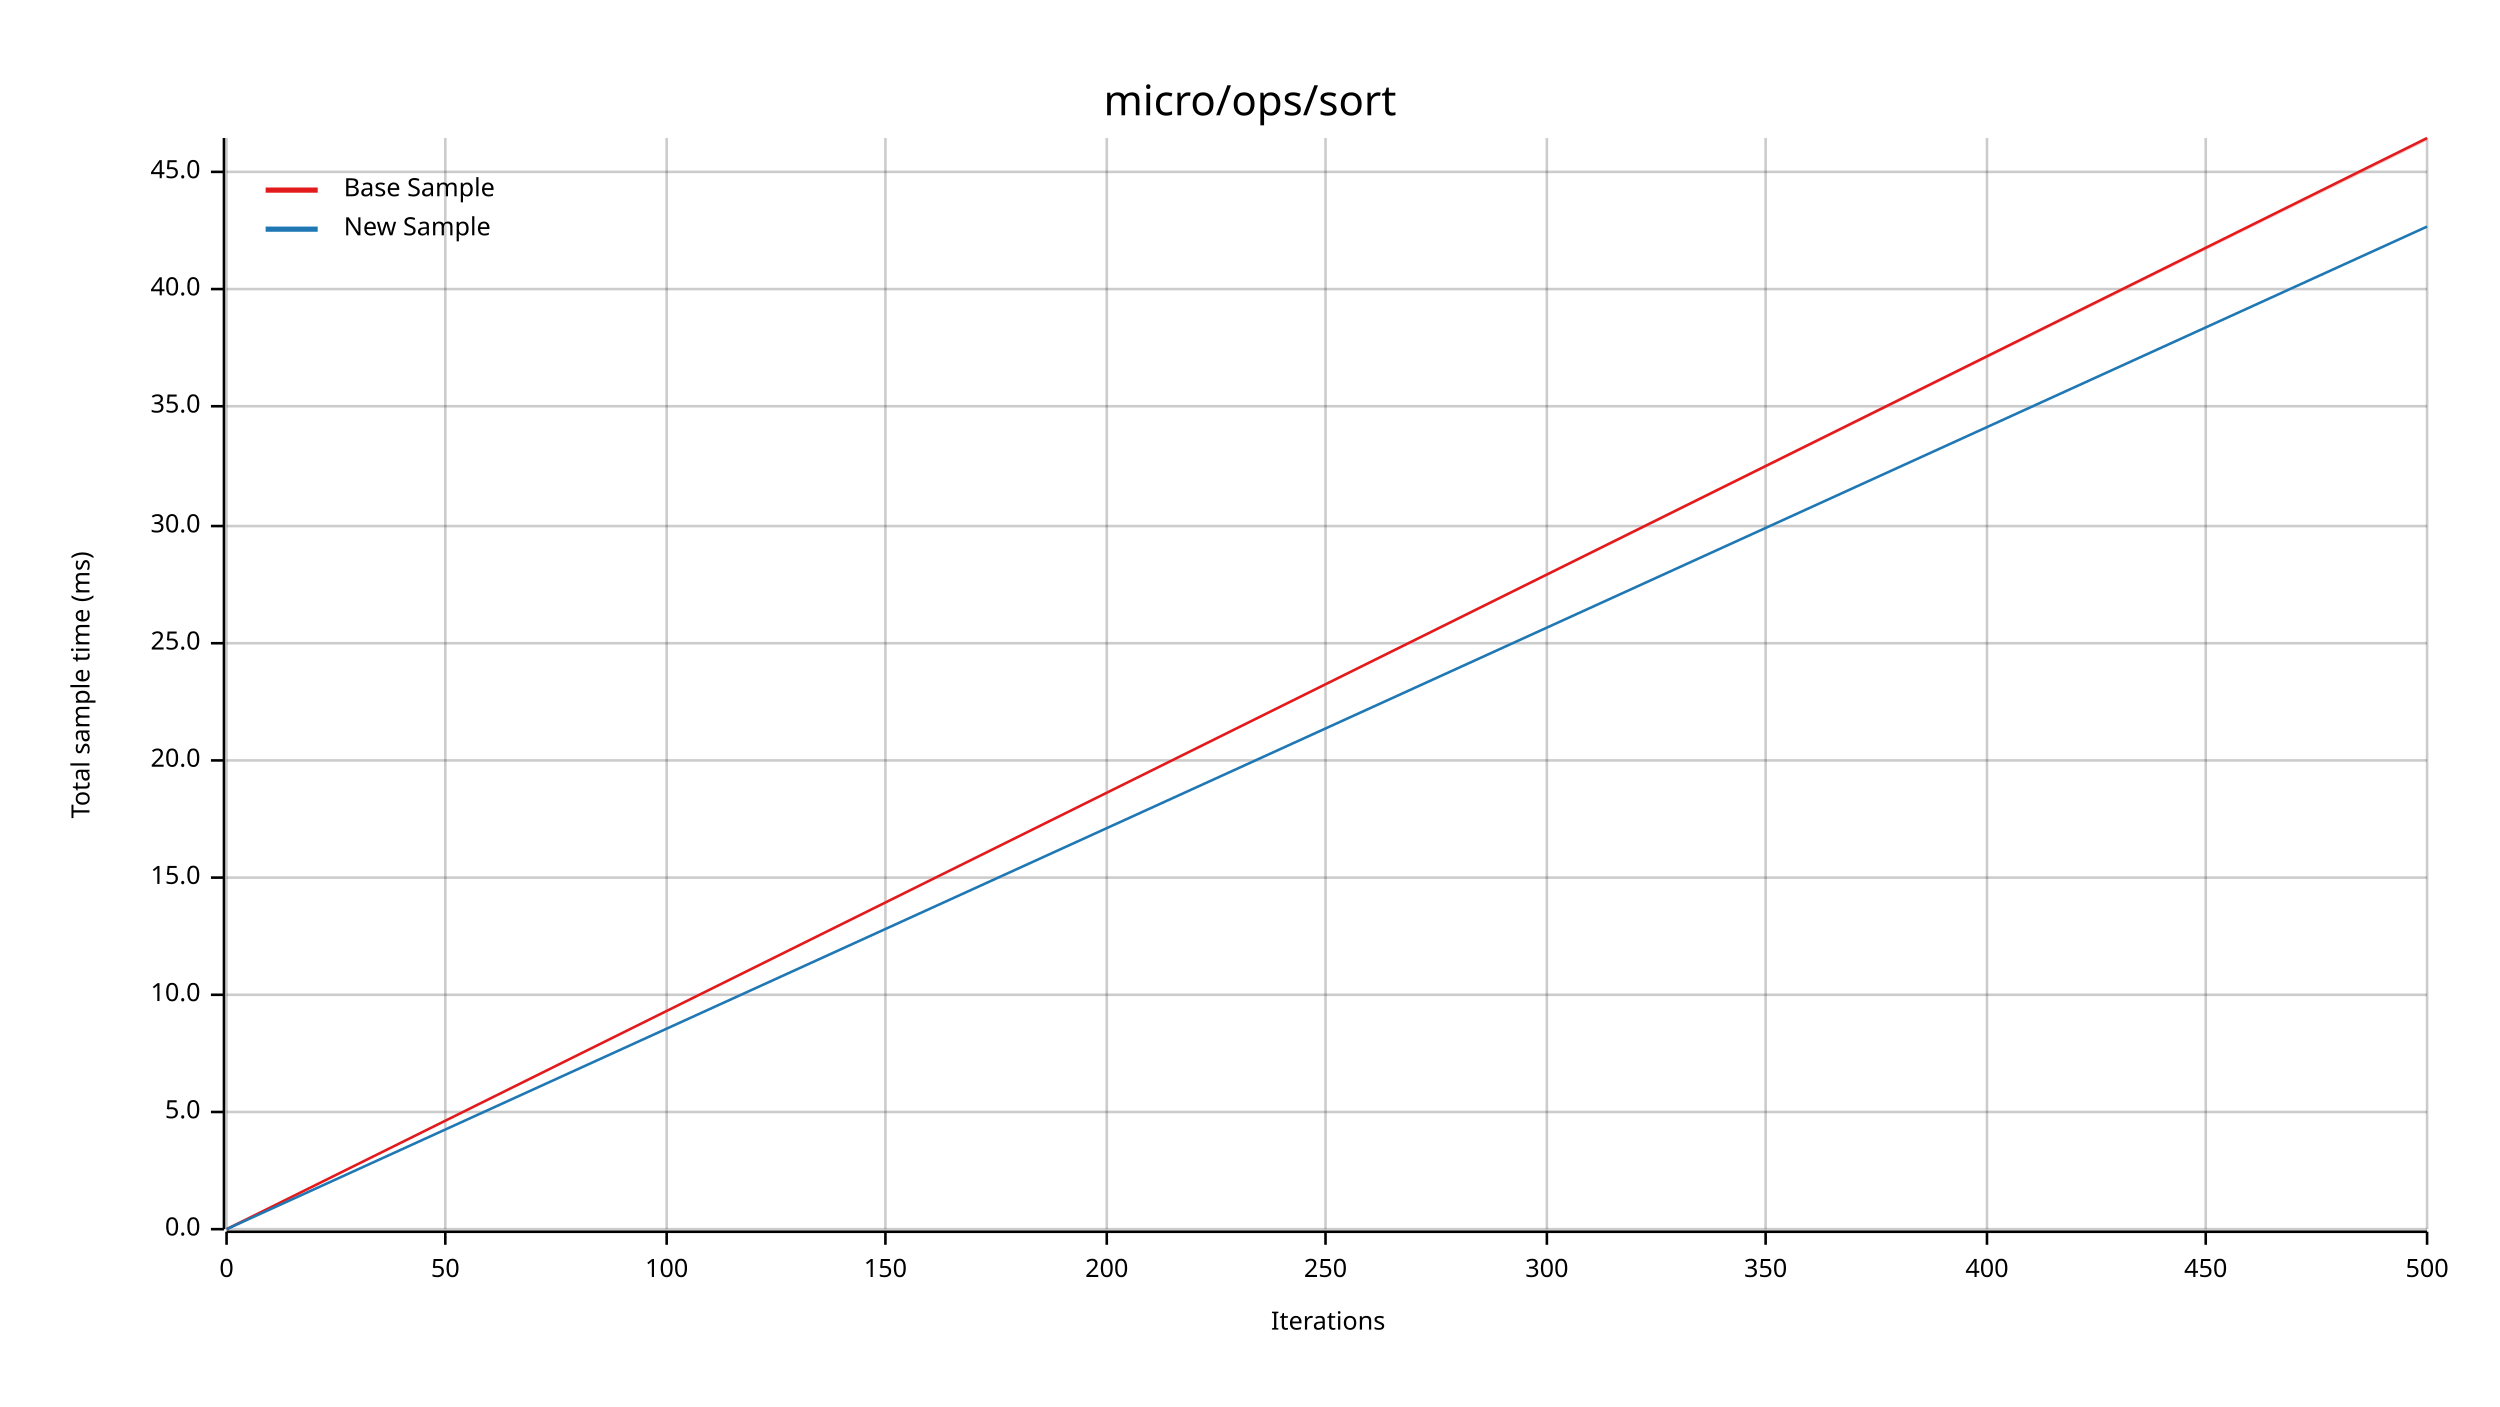
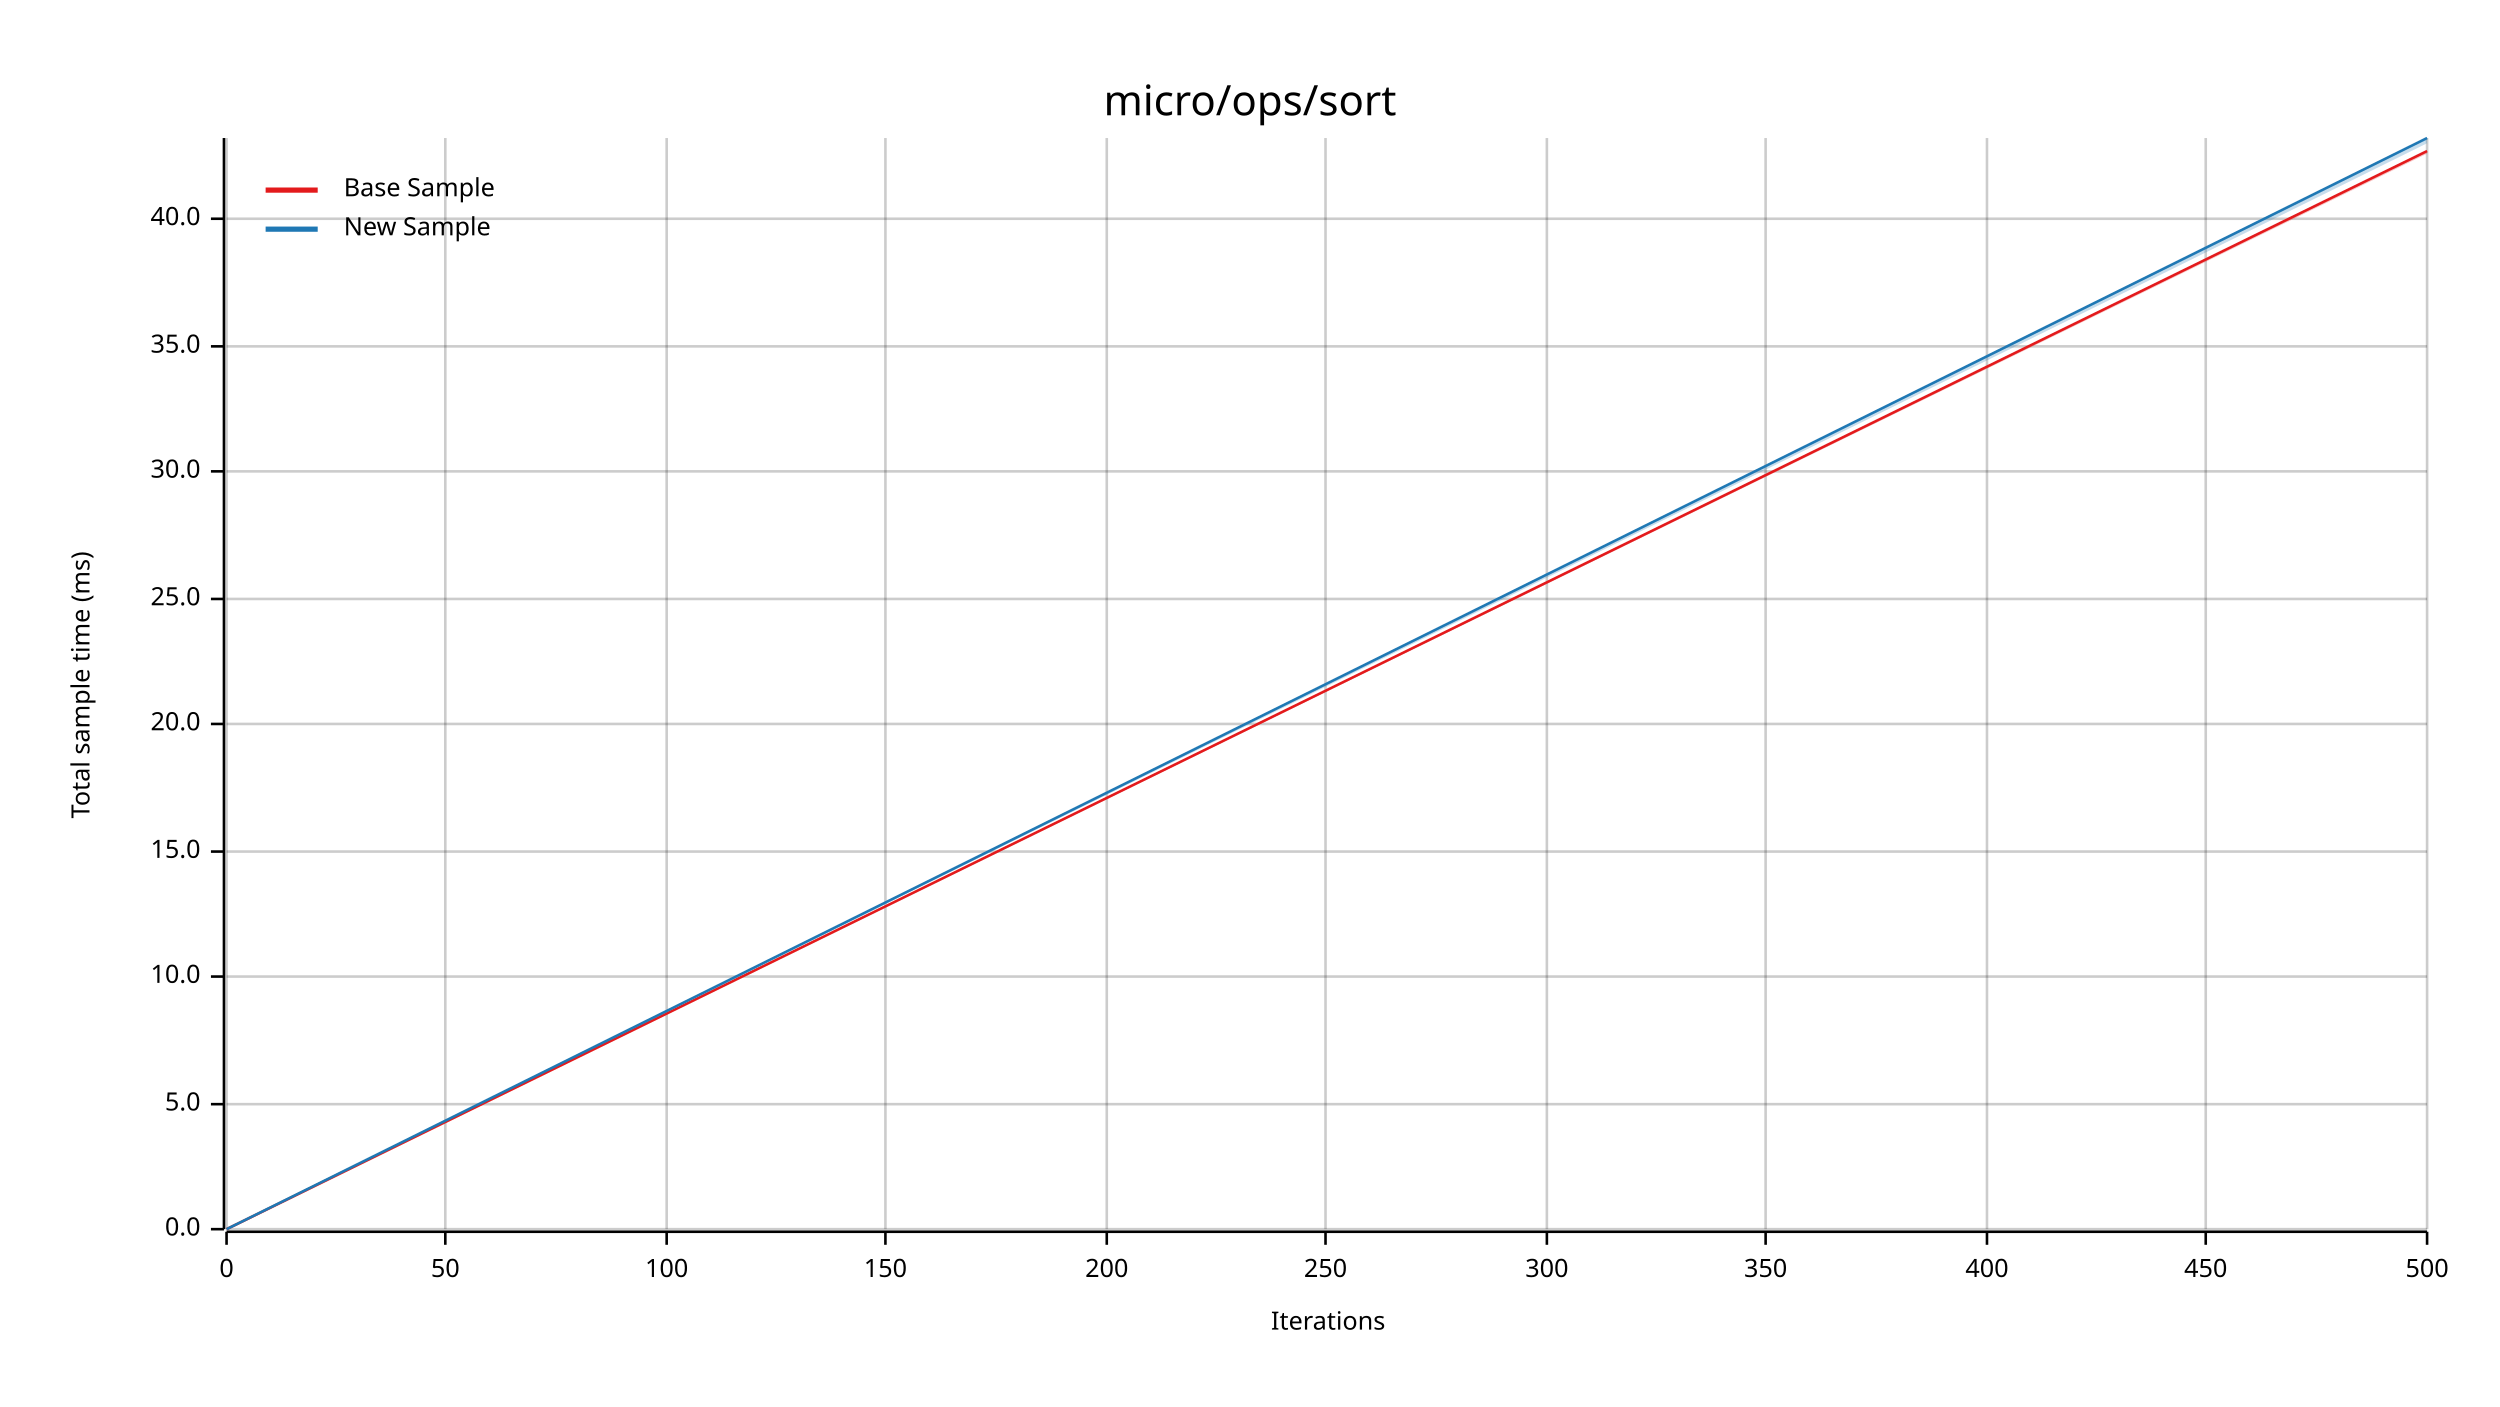
<svg xmlns="http://www.w3.org/2000/svg" width="960" height="540" viewBox="0 0 960 540">
  <text x="480" y="32" dy="0.76em" text-anchor="middle" font-family="sans-serif" font-size="16.129" opacity="1" fill="#000000">
micro/ops/sort
</text>
  <text x="27" y="263" dy="0.76em" text-anchor="middle" font-family="sans-serif" font-size="9.677" opacity="1" fill="#000000" transform="rotate(270, 27, 263)">
Total sample time (ms)
</text>
  <text x="510" y="513" dy="-0.5ex" text-anchor="middle" font-family="sans-serif" font-size="9.677" opacity="1" fill="#000000">
Iterations
</text>
  <line opacity="0.2" stroke="#000000" stroke-width="1" x1="87" y1="472" x2="87" y2="53" />
  <line opacity="0.2" stroke="#000000" stroke-width="1" x1="171" y1="472" x2="171" y2="53" />
  <line opacity="0.2" stroke="#000000" stroke-width="1" x1="256" y1="472" x2="256" y2="53" />
  <line opacity="0.2" stroke="#000000" stroke-width="1" x1="340" y1="472" x2="340" y2="53" />
  <line opacity="0.2" stroke="#000000" stroke-width="1" x1="425" y1="472" x2="425" y2="53" />
  <line opacity="0.2" stroke="#000000" stroke-width="1" x1="509" y1="472" x2="509" y2="53" />
  <line opacity="0.2" stroke="#000000" stroke-width="1" x1="594" y1="472" x2="594" y2="53" />
  <line opacity="0.2" stroke="#000000" stroke-width="1" x1="678" y1="472" x2="678" y2="53" />
  <line opacity="0.2" stroke="#000000" stroke-width="1" x1="763" y1="472" x2="763" y2="53" />
  <line opacity="0.2" stroke="#000000" stroke-width="1" x1="847" y1="472" x2="847" y2="53" />
  <line opacity="0.2" stroke="#000000" stroke-width="1" x1="932" y1="472" x2="932" y2="53" />
  <line opacity="0.2" stroke="#000000" stroke-width="1" x1="87" y1="472" x2="932" y2="472" />
-   <line opacity="0.2" stroke="#000000" stroke-width="1" x1="87" y1="427" x2="932" y2="427" />
-   <line opacity="0.2" stroke="#000000" stroke-width="1" x1="87" y1="382" x2="932" y2="382" />
-   <line opacity="0.2" stroke="#000000" stroke-width="1" x1="87" y1="337" x2="932" y2="337" />
-   <line opacity="0.2" stroke="#000000" stroke-width="1" x1="87" y1="292" x2="932" y2="292" />
-   <line opacity="0.2" stroke="#000000" stroke-width="1" x1="87" y1="247" x2="932" y2="247" />
-   <line opacity="0.2" stroke="#000000" stroke-width="1" x1="87" y1="202" x2="932" y2="202" />
-   <line opacity="0.2" stroke="#000000" stroke-width="1" x1="87" y1="156" x2="932" y2="156" />
-   <line opacity="0.2" stroke="#000000" stroke-width="1" x1="87" y1="111" x2="932" y2="111" />
-   <line opacity="0.2" stroke="#000000" stroke-width="1" x1="87" y1="66" x2="932" y2="66" />
+   <line opacity="0.2" stroke="#000000" stroke-width="1" x1="87" y1="424" x2="932" y2="424" />
+   <line opacity="0.2" stroke="#000000" stroke-width="1" x1="87" y1="375" x2="932" y2="375" />
+   <line opacity="0.2" stroke="#000000" stroke-width="1" x1="87" y1="327" x2="932" y2="327" />
+   <line opacity="0.2" stroke="#000000" stroke-width="1" x1="87" y1="278" x2="932" y2="278" />
+   <line opacity="0.2" stroke="#000000" stroke-width="1" x1="87" y1="230" x2="932" y2="230" />
+   <line opacity="0.2" stroke="#000000" stroke-width="1" x1="87" y1="181" x2="932" y2="181" />
+   <line opacity="0.2" stroke="#000000" stroke-width="1" x1="87" y1="133" x2="932" y2="133" />
+   <line opacity="0.2" stroke="#000000" stroke-width="1" x1="87" y1="84" x2="932" y2="84" />
  <polyline fill="none" opacity="1" stroke="#000000" stroke-width="1" points="86,53 86,472 " />
  <text x="77" y="472" dy="0.5ex" text-anchor="end" font-family="sans-serif" font-size="9.677" opacity="1" fill="#000000">
0.0
</text>
  <polyline fill="none" opacity="1" stroke="#000000" stroke-width="1" points="81,472 86,472 " />
-   <text x="77" y="427" dy="0.5ex" text-anchor="end" font-family="sans-serif" font-size="9.677" opacity="1" fill="#000000">
+   <text x="77" y="424" dy="0.5ex" text-anchor="end" font-family="sans-serif" font-size="9.677" opacity="1" fill="#000000">
5.0
</text>
-   <polyline fill="none" opacity="1" stroke="#000000" stroke-width="1" points="81,427 86,427 " />
-   <text x="77" y="382" dy="0.5ex" text-anchor="end" font-family="sans-serif" font-size="9.677" opacity="1" fill="#000000">
+   <polyline fill="none" opacity="1" stroke="#000000" stroke-width="1" points="81,424 86,424 " />
+   <text x="77" y="375" dy="0.5ex" text-anchor="end" font-family="sans-serif" font-size="9.677" opacity="1" fill="#000000">
10.0
</text>
-   <polyline fill="none" opacity="1" stroke="#000000" stroke-width="1" points="81,382 86,382 " />
-   <text x="77" y="337" dy="0.5ex" text-anchor="end" font-family="sans-serif" font-size="9.677" opacity="1" fill="#000000">
+   <polyline fill="none" opacity="1" stroke="#000000" stroke-width="1" points="81,375 86,375 " />
+   <text x="77" y="327" dy="0.5ex" text-anchor="end" font-family="sans-serif" font-size="9.677" opacity="1" fill="#000000">
15.0
</text>
-   <polyline fill="none" opacity="1" stroke="#000000" stroke-width="1" points="81,337 86,337 " />
-   <text x="77" y="292" dy="0.5ex" text-anchor="end" font-family="sans-serif" font-size="9.677" opacity="1" fill="#000000">
+   <polyline fill="none" opacity="1" stroke="#000000" stroke-width="1" points="81,327 86,327 " />
+   <text x="77" y="278" dy="0.5ex" text-anchor="end" font-family="sans-serif" font-size="9.677" opacity="1" fill="#000000">
20.0
</text>
-   <polyline fill="none" opacity="1" stroke="#000000" stroke-width="1" points="81,292 86,292 " />
-   <text x="77" y="247" dy="0.5ex" text-anchor="end" font-family="sans-serif" font-size="9.677" opacity="1" fill="#000000">
+   <polyline fill="none" opacity="1" stroke="#000000" stroke-width="1" points="81,278 86,278 " />
+   <text x="77" y="230" dy="0.5ex" text-anchor="end" font-family="sans-serif" font-size="9.677" opacity="1" fill="#000000">
25.0
</text>
-   <polyline fill="none" opacity="1" stroke="#000000" stroke-width="1" points="81,247 86,247 " />
-   <text x="77" y="202" dy="0.5ex" text-anchor="end" font-family="sans-serif" font-size="9.677" opacity="1" fill="#000000">
+   <polyline fill="none" opacity="1" stroke="#000000" stroke-width="1" points="81,230 86,230 " />
+   <text x="77" y="181" dy="0.5ex" text-anchor="end" font-family="sans-serif" font-size="9.677" opacity="1" fill="#000000">
30.0
</text>
-   <polyline fill="none" opacity="1" stroke="#000000" stroke-width="1" points="81,202 86,202 " />
-   <text x="77" y="156" dy="0.5ex" text-anchor="end" font-family="sans-serif" font-size="9.677" opacity="1" fill="#000000">
+   <polyline fill="none" opacity="1" stroke="#000000" stroke-width="1" points="81,181 86,181 " />
+   <text x="77" y="133" dy="0.5ex" text-anchor="end" font-family="sans-serif" font-size="9.677" opacity="1" fill="#000000">
35.0
</text>
-   <polyline fill="none" opacity="1" stroke="#000000" stroke-width="1" points="81,156 86,156 " />
-   <text x="77" y="111" dy="0.5ex" text-anchor="end" font-family="sans-serif" font-size="9.677" opacity="1" fill="#000000">
+   <polyline fill="none" opacity="1" stroke="#000000" stroke-width="1" points="81,133 86,133 " />
+   <text x="77" y="84" dy="0.5ex" text-anchor="end" font-family="sans-serif" font-size="9.677" opacity="1" fill="#000000">
40.0
</text>
-   <polyline fill="none" opacity="1" stroke="#000000" stroke-width="1" points="81,111 86,111 " />
-   <text x="77" y="66" dy="0.5ex" text-anchor="end" font-family="sans-serif" font-size="9.677" opacity="1" fill="#000000">
- 45.0
- </text>
-   <polyline fill="none" opacity="1" stroke="#000000" stroke-width="1" points="81,66 86,66 " />
+   <polyline fill="none" opacity="1" stroke="#000000" stroke-width="1" points="81,84 86,84 " />
  <polyline fill="none" opacity="1" stroke="#000000" stroke-width="1" points="87,473 932,473 " />
  <text x="87" y="483" dy="0.76em" text-anchor="middle" font-family="sans-serif" font-size="9.677" opacity="1" fill="#000000">
0
</text>
  <polyline fill="none" opacity="1" stroke="#000000" stroke-width="1" points="87,473 87,478 " />
  <text x="171" y="483" dy="0.76em" text-anchor="middle" font-family="sans-serif" font-size="9.677" opacity="1" fill="#000000">
50
</text>
  <polyline fill="none" opacity="1" stroke="#000000" stroke-width="1" points="171,473 171,478 " />
  <text x="256" y="483" dy="0.76em" text-anchor="middle" font-family="sans-serif" font-size="9.677" opacity="1" fill="#000000">
100
</text>
  <polyline fill="none" opacity="1" stroke="#000000" stroke-width="1" points="256,473 256,478 " />
  <text x="340" y="483" dy="0.76em" text-anchor="middle" font-family="sans-serif" font-size="9.677" opacity="1" fill="#000000">
150
</text>
  <polyline fill="none" opacity="1" stroke="#000000" stroke-width="1" points="340,473 340,478 " />
  <text x="425" y="483" dy="0.76em" text-anchor="middle" font-family="sans-serif" font-size="9.677" opacity="1" fill="#000000">
200
</text>
  <polyline fill="none" opacity="1" stroke="#000000" stroke-width="1" points="425,473 425,478 " />
  <text x="509" y="483" dy="0.76em" text-anchor="middle" font-family="sans-serif" font-size="9.677" opacity="1" fill="#000000">
250
</text>
  <polyline fill="none" opacity="1" stroke="#000000" stroke-width="1" points="509,473 509,478 " />
  <text x="594" y="483" dy="0.76em" text-anchor="middle" font-family="sans-serif" font-size="9.677" opacity="1" fill="#000000">
300
</text>
  <polyline fill="none" opacity="1" stroke="#000000" stroke-width="1" points="594,473 594,478 " />
  <text x="678" y="483" dy="0.76em" text-anchor="middle" font-family="sans-serif" font-size="9.677" opacity="1" fill="#000000">
350
</text>
  <polyline fill="none" opacity="1" stroke="#000000" stroke-width="1" points="678,473 678,478 " />
  <text x="763" y="483" dy="0.76em" text-anchor="middle" font-family="sans-serif" font-size="9.677" opacity="1" fill="#000000">
400
</text>
  <polyline fill="none" opacity="1" stroke="#000000" stroke-width="1" points="763,473 763,478 " />
  <text x="847" y="483" dy="0.76em" text-anchor="middle" font-family="sans-serif" font-size="9.677" opacity="1" fill="#000000">
450
</text>
  <polyline fill="none" opacity="1" stroke="#000000" stroke-width="1" points="847,473 847,478 " />
  <text x="932" y="483" dy="0.76em" text-anchor="middle" font-family="sans-serif" font-size="9.677" opacity="1" fill="#000000">
500
</text>
  <polyline fill="none" opacity="1" stroke="#000000" stroke-width="1" points="932,473 932,478 " />
-   <polyline fill="none" opacity="1" stroke="#E31A1C" stroke-width="1" points="87,472 932,53 " />
-   <polygon opacity="0.25" fill="#E31A1C" points="87,472 932,54 932,53 " />
-   <polyline fill="none" opacity="1" stroke="#1F78B4" stroke-width="1" points="87,472 932,87 " />
-   <polygon opacity="0.25" fill="#1F78B4" points="87,472 932,87 932,87 " />
+   <polyline fill="none" opacity="1" stroke="#E31A1C" stroke-width="1" points="87,472 932,58 " />
+   <polygon opacity="0.25" fill="#E31A1C" points="87,472 932,59 932,58 " />
+   <polyline fill="none" opacity="1" stroke="#1F78B4" stroke-width="1" points="87,472 932,53 " />
+   <polygon opacity="0.25" fill="#1F78B4" points="87,472 932,55 932,53 " />
  <text x="132" y="68" dy="0.76em" text-anchor="start" font-family="sans-serif" font-size="9.677" opacity="1" fill="#000000">
Base Sample
</text>
  <text x="132" y="83" dy="0.76em" text-anchor="start" font-family="sans-serif" font-size="9.677" opacity="1" fill="#000000">
New Sample
</text>
  <polyline fill="none" opacity="1" stroke="#E31A1C" stroke-width="2" points="102,73 122,73 " />
  <polyline fill="none" opacity="1" stroke="#1F78B4" stroke-width="2" points="102,88 122,88 " />
</svg>
